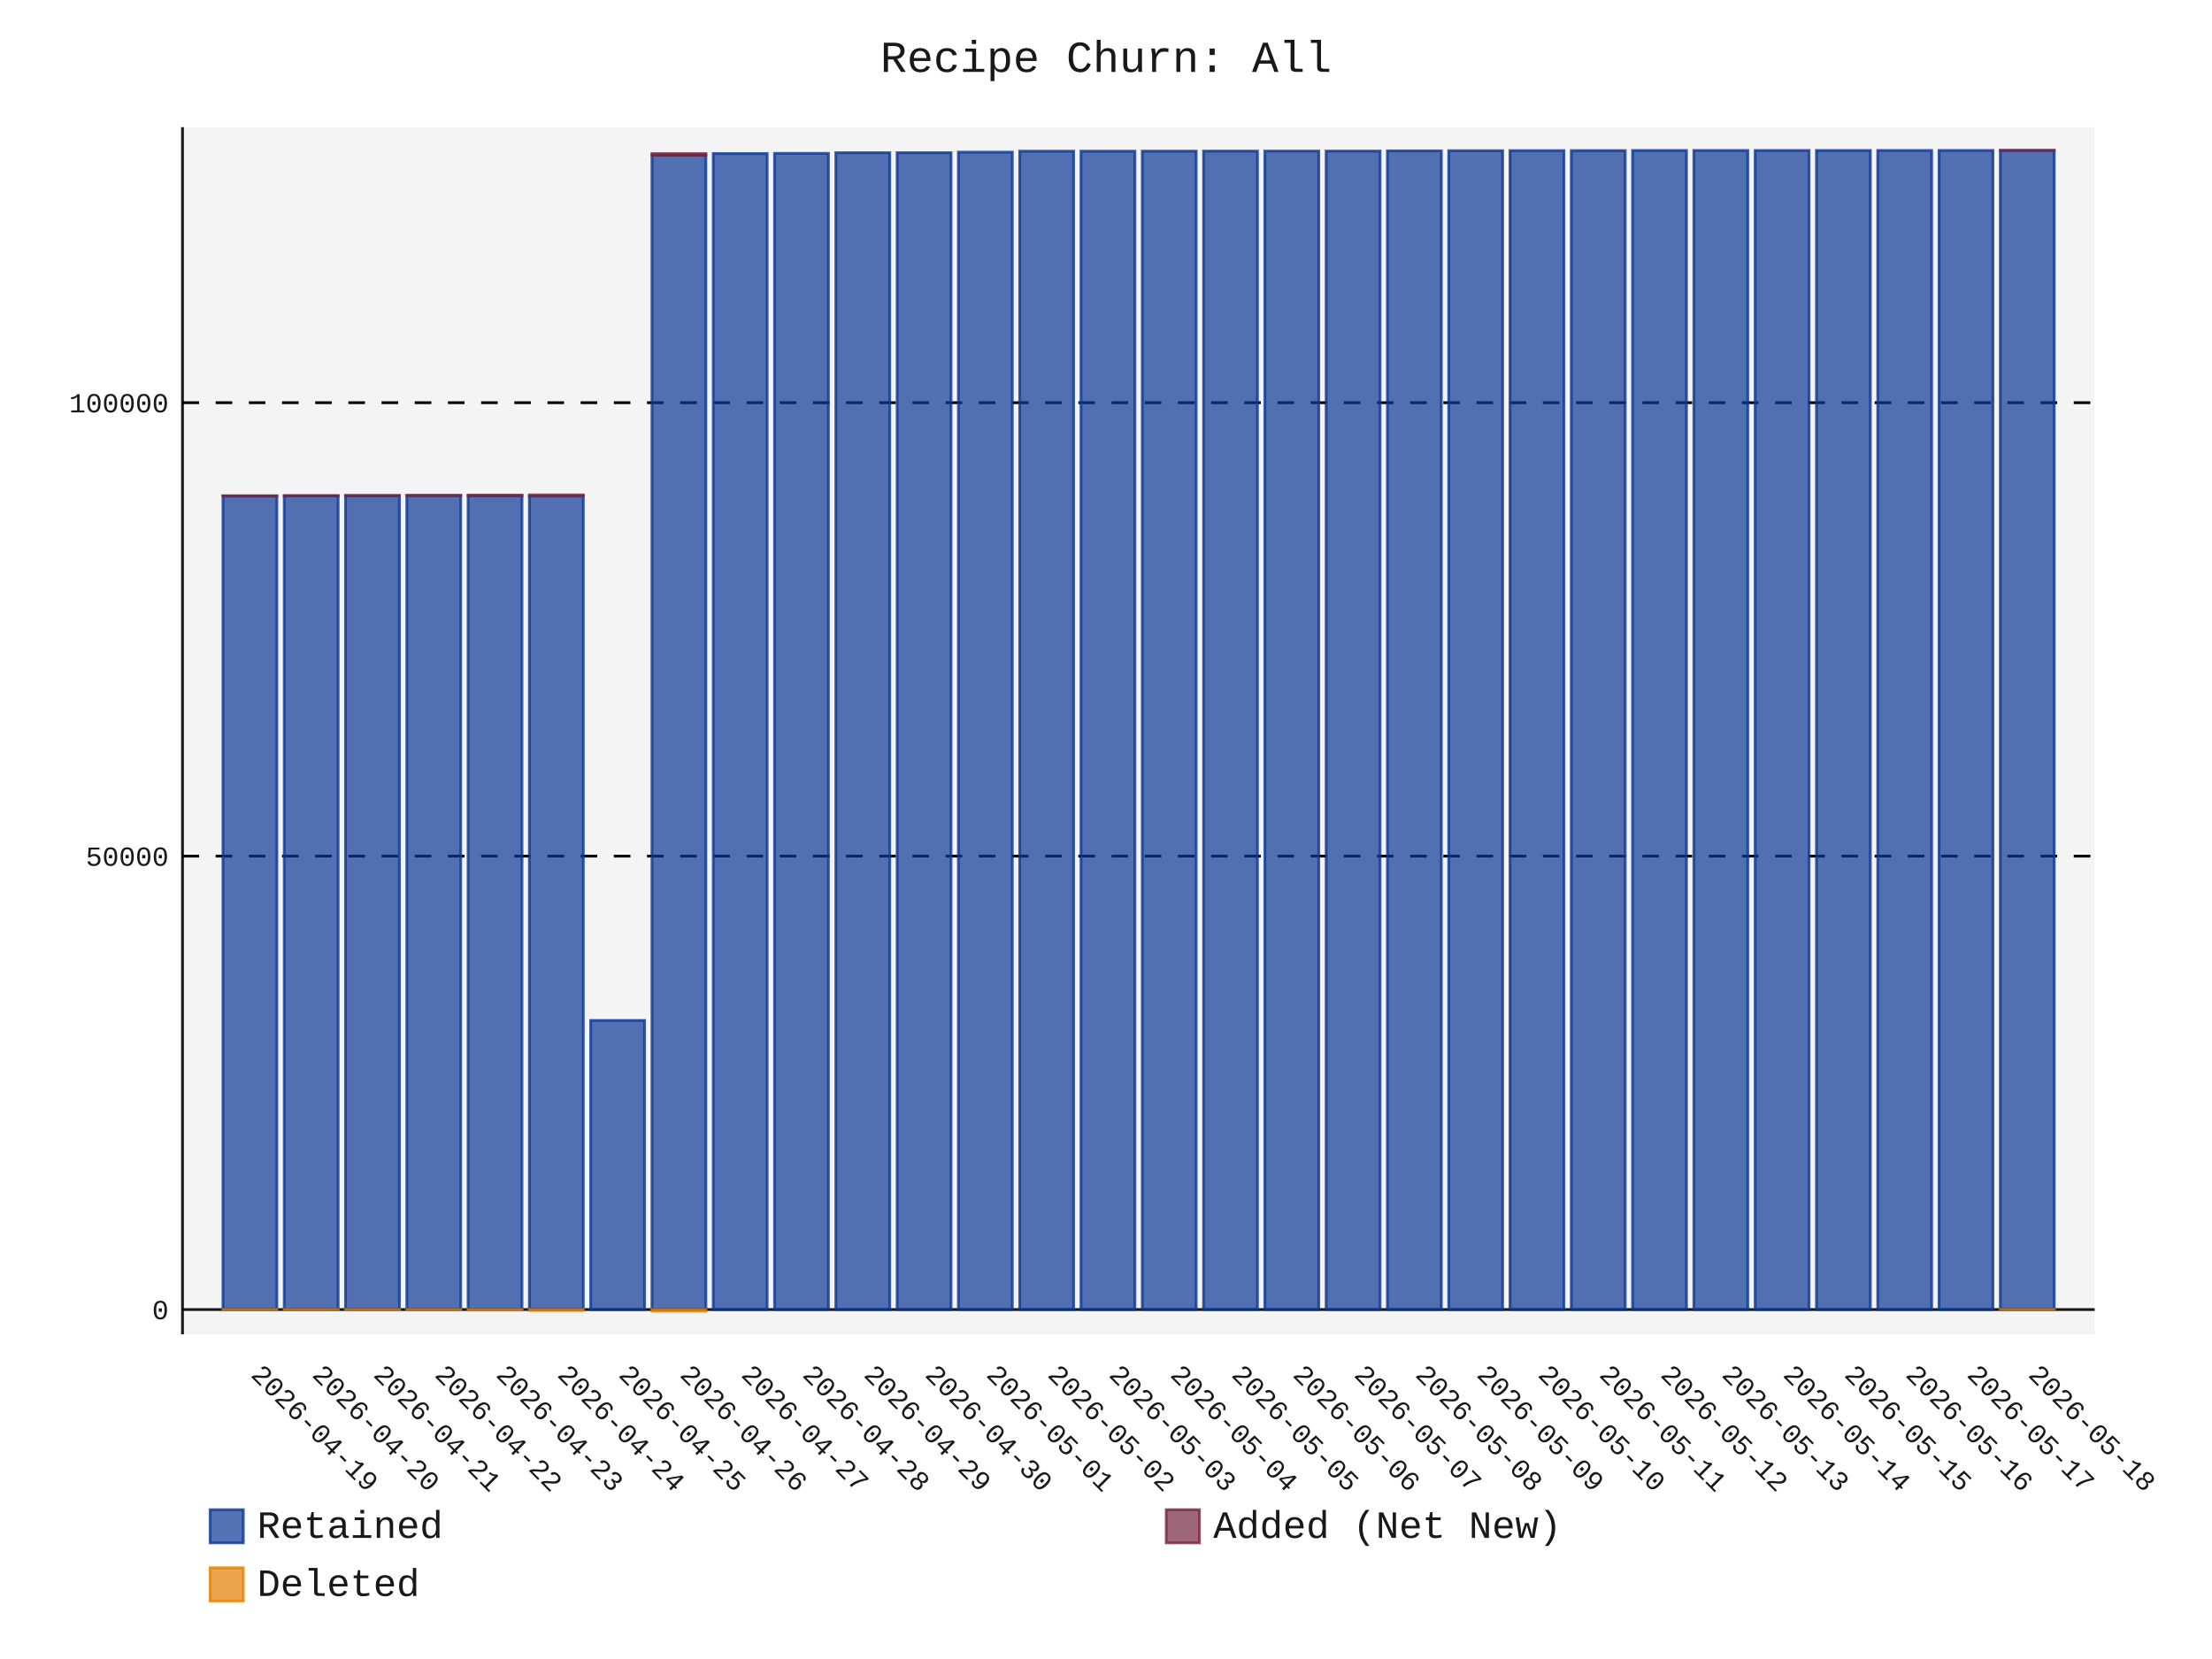
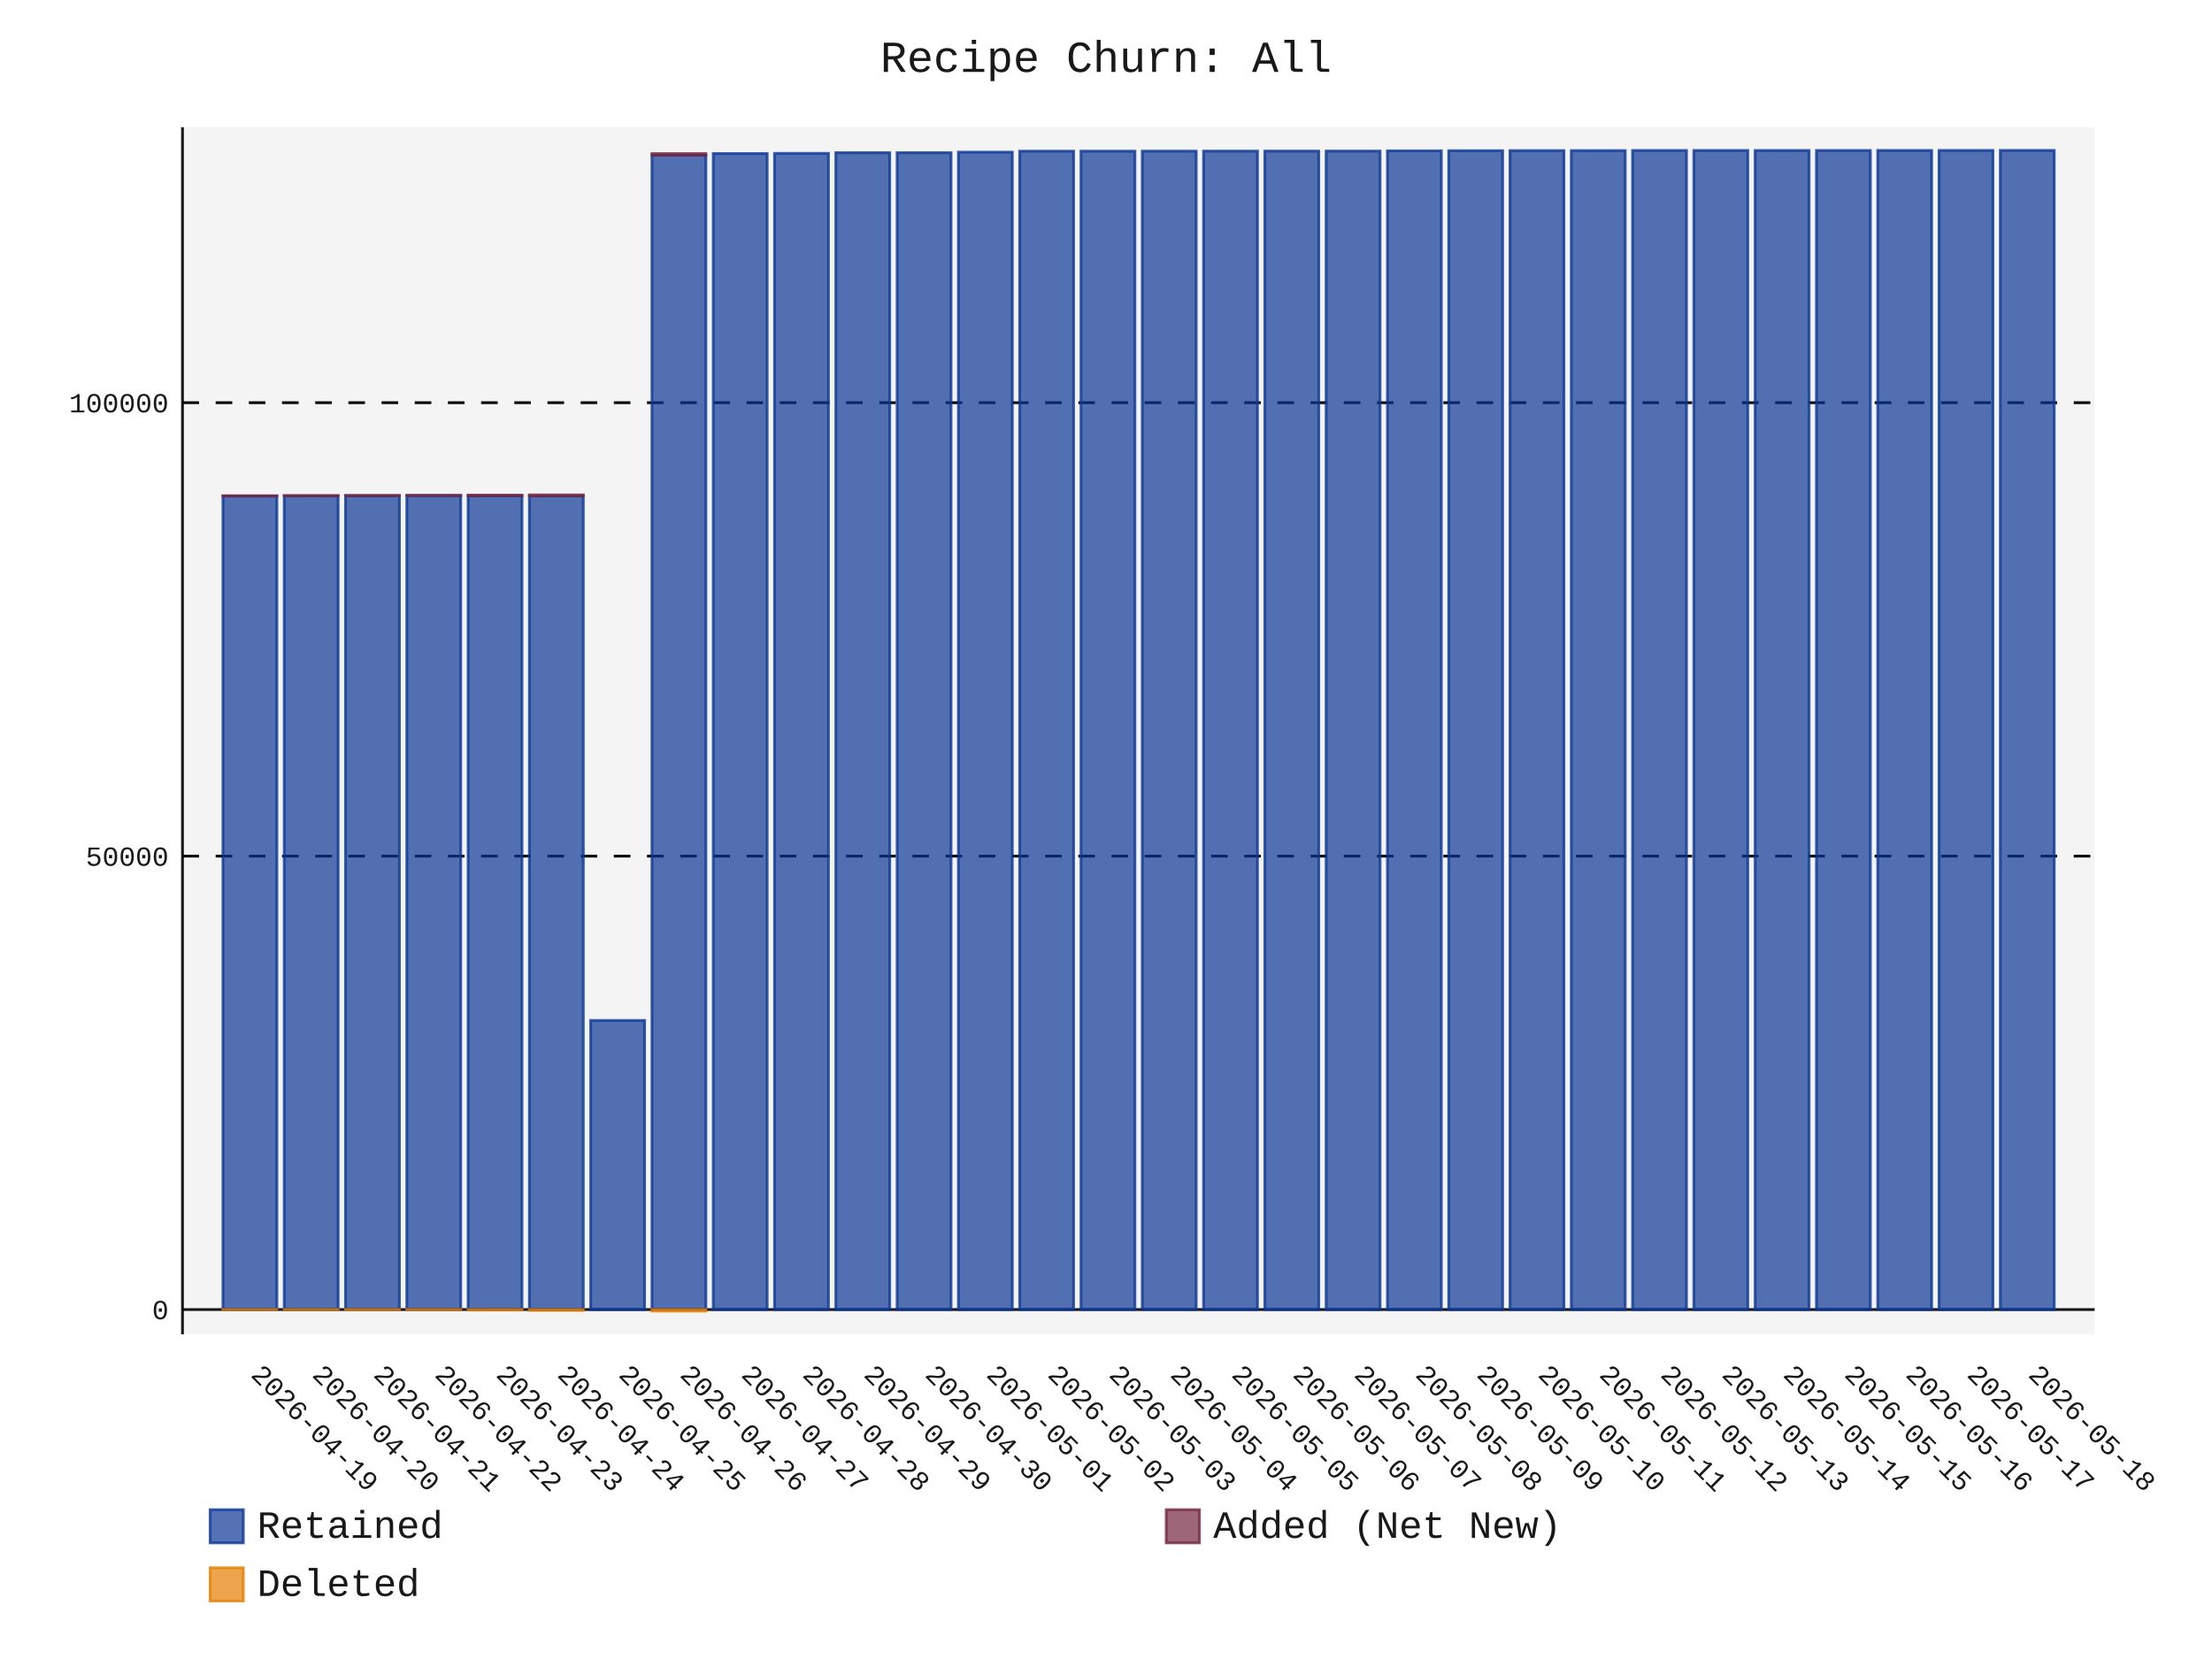
- <svg xmlns="http://www.w3.org/2000/svg" id="chart-50adf1f2-7bed-433c-97ea-70ef678d0649" class="pygal-chart" viewBox="0 0 800 600">
+ <svg xmlns="http://www.w3.org/2000/svg" id="chart-d85a88d8-2813-45ad-9eed-2db584110b2f" class="pygal-chart" viewBox="0 0 800 600">
  <defs>
-     <style type="text/css">#chart-50adf1f2-7bed-433c-97ea-70ef678d0649{-webkit-user-select:none;-webkit-font-smoothing:antialiased;font-family:Consolas,"Liberation Mono",Menlo,Courier,monospace}#chart-50adf1f2-7bed-433c-97ea-70ef678d0649 .title{font-family:Consolas,"Liberation Mono",Menlo,Courier,monospace;font-size:16px}#chart-50adf1f2-7bed-433c-97ea-70ef678d0649 .legends .legend text{font-family:Consolas,"Liberation Mono",Menlo,Courier,monospace;font-size:14px}#chart-50adf1f2-7bed-433c-97ea-70ef678d0649 .axis text{font-family:Consolas,"Liberation Mono",Menlo,Courier,monospace;font-size:10px}#chart-50adf1f2-7bed-433c-97ea-70ef678d0649 .axis text.major{font-family:Consolas,"Liberation Mono",Menlo,Courier,monospace;font-size:10px}#chart-50adf1f2-7bed-433c-97ea-70ef678d0649 .text-overlay text.value{font-family:Consolas,"Liberation Mono",Menlo,Courier,monospace;font-size:16px}#chart-50adf1f2-7bed-433c-97ea-70ef678d0649 .text-overlay text.label{font-family:Consolas,"Liberation Mono",Menlo,Courier,monospace;font-size:10px}#chart-50adf1f2-7bed-433c-97ea-70ef678d0649 .tooltip{font-family:Consolas,"Liberation Mono",Menlo,Courier,monospace;font-size:14px}#chart-50adf1f2-7bed-433c-97ea-70ef678d0649 text.no_data{font-family:Consolas,"Liberation Mono",Menlo,Courier,monospace;font-size:64px}
- #chart-50adf1f2-7bed-433c-97ea-70ef678d0649{background-color:transparent}#chart-50adf1f2-7bed-433c-97ea-70ef678d0649 path,#chart-50adf1f2-7bed-433c-97ea-70ef678d0649 line,#chart-50adf1f2-7bed-433c-97ea-70ef678d0649 rect,#chart-50adf1f2-7bed-433c-97ea-70ef678d0649 circle{-webkit-transition:150ms;-moz-transition:150ms;transition:150ms}#chart-50adf1f2-7bed-433c-97ea-70ef678d0649 .graph &gt; .background{fill:transparent}#chart-50adf1f2-7bed-433c-97ea-70ef678d0649 .plot &gt; .background{fill:rgba(240,240,240,0.7)}#chart-50adf1f2-7bed-433c-97ea-70ef678d0649 .graph{fill:rgba(0,0,0,0.9)}#chart-50adf1f2-7bed-433c-97ea-70ef678d0649 text.no_data{fill:rgba(0,0,0,0.9)}#chart-50adf1f2-7bed-433c-97ea-70ef678d0649 .title{fill:rgba(0,0,0,0.9)}#chart-50adf1f2-7bed-433c-97ea-70ef678d0649 .legends .legend text{fill:rgba(0,0,0,0.9)}#chart-50adf1f2-7bed-433c-97ea-70ef678d0649 .legends .legend:hover text{fill:rgba(0,0,0,0.9)}#chart-50adf1f2-7bed-433c-97ea-70ef678d0649 .axis .line{stroke:rgba(0,0,0,0.9)}#chart-50adf1f2-7bed-433c-97ea-70ef678d0649 .axis .guide.line{stroke:rgba(0,0,0,0.5)}#chart-50adf1f2-7bed-433c-97ea-70ef678d0649 .axis .major.line{stroke:rgba(0,0,0,0.9)}#chart-50adf1f2-7bed-433c-97ea-70ef678d0649 .axis text.major{fill:rgba(0,0,0,0.9)}#chart-50adf1f2-7bed-433c-97ea-70ef678d0649 .axis.y .guides:hover .guide.line,#chart-50adf1f2-7bed-433c-97ea-70ef678d0649 .line-graph .axis.x .guides:hover .guide.line,#chart-50adf1f2-7bed-433c-97ea-70ef678d0649 .stackedline-graph .axis.x .guides:hover .guide.line,#chart-50adf1f2-7bed-433c-97ea-70ef678d0649 .xy-graph .axis.x .guides:hover .guide.line{stroke:rgba(0,0,0,0.9)}#chart-50adf1f2-7bed-433c-97ea-70ef678d0649 .axis .guides:hover text{fill:rgba(0,0,0,0.9)}#chart-50adf1f2-7bed-433c-97ea-70ef678d0649 .reactive{fill-opacity:.7;stroke-opacity:.8;stroke-width:1}#chart-50adf1f2-7bed-433c-97ea-70ef678d0649 .ci{stroke:rgba(0,0,0,0.9)}#chart-50adf1f2-7bed-433c-97ea-70ef678d0649 .reactive.active,#chart-50adf1f2-7bed-433c-97ea-70ef678d0649 .active .reactive{fill-opacity:.8;stroke-opacity:.9;stroke-width:4}#chart-50adf1f2-7bed-433c-97ea-70ef678d0649 .ci .reactive.active{stroke-width:1.5}#chart-50adf1f2-7bed-433c-97ea-70ef678d0649 .series text{fill:rgba(0,0,0,0.9)}#chart-50adf1f2-7bed-433c-97ea-70ef678d0649 .tooltip rect{fill:rgba(240,240,240,0.7);stroke:rgba(0,0,0,0.9);-webkit-transition:opacity 150ms;-moz-transition:opacity 150ms;transition:opacity 150ms}#chart-50adf1f2-7bed-433c-97ea-70ef678d0649 .tooltip .label{fill:rgba(0,0,0,0.9)}#chart-50adf1f2-7bed-433c-97ea-70ef678d0649 .tooltip .label{fill:rgba(0,0,0,0.9)}#chart-50adf1f2-7bed-433c-97ea-70ef678d0649 .tooltip .legend{font-size:.8em;fill:rgba(0,0,0,0.5)}#chart-50adf1f2-7bed-433c-97ea-70ef678d0649 .tooltip .x_label{font-size:.6em;fill:rgba(0,0,0,0.9)}#chart-50adf1f2-7bed-433c-97ea-70ef678d0649 .tooltip .xlink{font-size:.5em;text-decoration:underline}#chart-50adf1f2-7bed-433c-97ea-70ef678d0649 .tooltip .value{font-size:1.5em}#chart-50adf1f2-7bed-433c-97ea-70ef678d0649 .bound{font-size:.5em}#chart-50adf1f2-7bed-433c-97ea-70ef678d0649 .max-value{font-size:.75em;fill:rgba(0,0,0,0.5)}#chart-50adf1f2-7bed-433c-97ea-70ef678d0649 .map-element{fill:rgba(240,240,240,0.7);stroke:rgba(0,0,0,0.5) !important}#chart-50adf1f2-7bed-433c-97ea-70ef678d0649 .map-element .reactive{fill-opacity:inherit;stroke-opacity:inherit}#chart-50adf1f2-7bed-433c-97ea-70ef678d0649 .color-0,#chart-50adf1f2-7bed-433c-97ea-70ef678d0649 .color-0 a:visited{stroke:rgb(12,55,149);fill:rgb(12,55,149)}#chart-50adf1f2-7bed-433c-97ea-70ef678d0649 .color-1,#chart-50adf1f2-7bed-433c-97ea-70ef678d0649 .color-1 a:visited{stroke:rgb(117,38,65);fill:rgb(117,38,65)}#chart-50adf1f2-7bed-433c-97ea-70ef678d0649 .color-2,#chart-50adf1f2-7bed-433c-97ea-70ef678d0649 .color-2 a:visited{stroke:rgb(228,127,0);fill:rgb(228,127,0)}#chart-50adf1f2-7bed-433c-97ea-70ef678d0649 .text-overlay .color-0 text{fill:black}#chart-50adf1f2-7bed-433c-97ea-70ef678d0649 .text-overlay .color-1 text{fill:black}#chart-50adf1f2-7bed-433c-97ea-70ef678d0649 .text-overlay .color-2 text{fill:black}
- #chart-50adf1f2-7bed-433c-97ea-70ef678d0649 text.no_data{text-anchor:middle}#chart-50adf1f2-7bed-433c-97ea-70ef678d0649 .guide.line{fill:none}#chart-50adf1f2-7bed-433c-97ea-70ef678d0649 .centered{text-anchor:middle}#chart-50adf1f2-7bed-433c-97ea-70ef678d0649 .title{text-anchor:middle}#chart-50adf1f2-7bed-433c-97ea-70ef678d0649 .legends .legend text{fill-opacity:1}#chart-50adf1f2-7bed-433c-97ea-70ef678d0649 .axis.x text{text-anchor:middle}#chart-50adf1f2-7bed-433c-97ea-70ef678d0649 .axis.x:not(.web) text[transform]{text-anchor:start}#chart-50adf1f2-7bed-433c-97ea-70ef678d0649 .axis.x:not(.web) text[transform].backwards{text-anchor:end}#chart-50adf1f2-7bed-433c-97ea-70ef678d0649 .axis.y text{text-anchor:end}#chart-50adf1f2-7bed-433c-97ea-70ef678d0649 .axis.y text[transform].backwards{text-anchor:start}#chart-50adf1f2-7bed-433c-97ea-70ef678d0649 .axis.y2 text{text-anchor:start}#chart-50adf1f2-7bed-433c-97ea-70ef678d0649 .axis.y2 text[transform].backwards{text-anchor:end}#chart-50adf1f2-7bed-433c-97ea-70ef678d0649 .axis .guide.line{stroke-dasharray:4,4;stroke:black}#chart-50adf1f2-7bed-433c-97ea-70ef678d0649 .axis .major.guide.line{stroke-dasharray:6,6;stroke:black}#chart-50adf1f2-7bed-433c-97ea-70ef678d0649 .horizontal .axis.y .guide.line,#chart-50adf1f2-7bed-433c-97ea-70ef678d0649 .horizontal .axis.y2 .guide.line,#chart-50adf1f2-7bed-433c-97ea-70ef678d0649 .vertical .axis.x .guide.line{opacity:0}#chart-50adf1f2-7bed-433c-97ea-70ef678d0649 .horizontal .axis.always_show .guide.line,#chart-50adf1f2-7bed-433c-97ea-70ef678d0649 .vertical .axis.always_show .guide.line{opacity:1 !important}#chart-50adf1f2-7bed-433c-97ea-70ef678d0649 .axis.y .guides:hover .guide.line,#chart-50adf1f2-7bed-433c-97ea-70ef678d0649 .axis.y2 .guides:hover .guide.line,#chart-50adf1f2-7bed-433c-97ea-70ef678d0649 .axis.x .guides:hover .guide.line{opacity:1}#chart-50adf1f2-7bed-433c-97ea-70ef678d0649 .axis .guides:hover text{opacity:1}#chart-50adf1f2-7bed-433c-97ea-70ef678d0649 .nofill{fill:none}#chart-50adf1f2-7bed-433c-97ea-70ef678d0649 .subtle-fill{fill-opacity:.2}#chart-50adf1f2-7bed-433c-97ea-70ef678d0649 .dot{stroke-width:1px;fill-opacity:1;stroke-opacity:1}#chart-50adf1f2-7bed-433c-97ea-70ef678d0649 .dot.active{stroke-width:5px}#chart-50adf1f2-7bed-433c-97ea-70ef678d0649 .dot.negative{fill:transparent}#chart-50adf1f2-7bed-433c-97ea-70ef678d0649 text,#chart-50adf1f2-7bed-433c-97ea-70ef678d0649 tspan{stroke:none !important}#chart-50adf1f2-7bed-433c-97ea-70ef678d0649 .series text.active{opacity:1}#chart-50adf1f2-7bed-433c-97ea-70ef678d0649 .tooltip rect{fill-opacity:.95;stroke-width:.5}#chart-50adf1f2-7bed-433c-97ea-70ef678d0649 .tooltip text{fill-opacity:1}#chart-50adf1f2-7bed-433c-97ea-70ef678d0649 .showable{visibility:hidden}#chart-50adf1f2-7bed-433c-97ea-70ef678d0649 .showable.shown{visibility:visible}#chart-50adf1f2-7bed-433c-97ea-70ef678d0649 .gauge-background{fill:rgba(229,229,229,1);stroke:none}#chart-50adf1f2-7bed-433c-97ea-70ef678d0649 .bg-lines{stroke:transparent;stroke-width:2px}</style>
+     <style type="text/css">#chart-d85a88d8-2813-45ad-9eed-2db584110b2f{-webkit-user-select:none;-webkit-font-smoothing:antialiased;font-family:Consolas,"Liberation Mono",Menlo,Courier,monospace}#chart-d85a88d8-2813-45ad-9eed-2db584110b2f .title{font-family:Consolas,"Liberation Mono",Menlo,Courier,monospace;font-size:16px}#chart-d85a88d8-2813-45ad-9eed-2db584110b2f .legends .legend text{font-family:Consolas,"Liberation Mono",Menlo,Courier,monospace;font-size:14px}#chart-d85a88d8-2813-45ad-9eed-2db584110b2f .axis text{font-family:Consolas,"Liberation Mono",Menlo,Courier,monospace;font-size:10px}#chart-d85a88d8-2813-45ad-9eed-2db584110b2f .axis text.major{font-family:Consolas,"Liberation Mono",Menlo,Courier,monospace;font-size:10px}#chart-d85a88d8-2813-45ad-9eed-2db584110b2f .text-overlay text.value{font-family:Consolas,"Liberation Mono",Menlo,Courier,monospace;font-size:16px}#chart-d85a88d8-2813-45ad-9eed-2db584110b2f .text-overlay text.label{font-family:Consolas,"Liberation Mono",Menlo,Courier,monospace;font-size:10px}#chart-d85a88d8-2813-45ad-9eed-2db584110b2f .tooltip{font-family:Consolas,"Liberation Mono",Menlo,Courier,monospace;font-size:14px}#chart-d85a88d8-2813-45ad-9eed-2db584110b2f text.no_data{font-family:Consolas,"Liberation Mono",Menlo,Courier,monospace;font-size:64px}
+ #chart-d85a88d8-2813-45ad-9eed-2db584110b2f{background-color:transparent}#chart-d85a88d8-2813-45ad-9eed-2db584110b2f path,#chart-d85a88d8-2813-45ad-9eed-2db584110b2f line,#chart-d85a88d8-2813-45ad-9eed-2db584110b2f rect,#chart-d85a88d8-2813-45ad-9eed-2db584110b2f circle{-webkit-transition:150ms;-moz-transition:150ms;transition:150ms}#chart-d85a88d8-2813-45ad-9eed-2db584110b2f .graph &gt; .background{fill:transparent}#chart-d85a88d8-2813-45ad-9eed-2db584110b2f .plot &gt; .background{fill:rgba(240,240,240,0.7)}#chart-d85a88d8-2813-45ad-9eed-2db584110b2f .graph{fill:rgba(0,0,0,0.9)}#chart-d85a88d8-2813-45ad-9eed-2db584110b2f text.no_data{fill:rgba(0,0,0,0.9)}#chart-d85a88d8-2813-45ad-9eed-2db584110b2f .title{fill:rgba(0,0,0,0.9)}#chart-d85a88d8-2813-45ad-9eed-2db584110b2f .legends .legend text{fill:rgba(0,0,0,0.9)}#chart-d85a88d8-2813-45ad-9eed-2db584110b2f .legends .legend:hover text{fill:rgba(0,0,0,0.9)}#chart-d85a88d8-2813-45ad-9eed-2db584110b2f .axis .line{stroke:rgba(0,0,0,0.9)}#chart-d85a88d8-2813-45ad-9eed-2db584110b2f .axis .guide.line{stroke:rgba(0,0,0,0.5)}#chart-d85a88d8-2813-45ad-9eed-2db584110b2f .axis .major.line{stroke:rgba(0,0,0,0.9)}#chart-d85a88d8-2813-45ad-9eed-2db584110b2f .axis text.major{fill:rgba(0,0,0,0.9)}#chart-d85a88d8-2813-45ad-9eed-2db584110b2f .axis.y .guides:hover .guide.line,#chart-d85a88d8-2813-45ad-9eed-2db584110b2f .line-graph .axis.x .guides:hover .guide.line,#chart-d85a88d8-2813-45ad-9eed-2db584110b2f .stackedline-graph .axis.x .guides:hover .guide.line,#chart-d85a88d8-2813-45ad-9eed-2db584110b2f .xy-graph .axis.x .guides:hover .guide.line{stroke:rgba(0,0,0,0.9)}#chart-d85a88d8-2813-45ad-9eed-2db584110b2f .axis .guides:hover text{fill:rgba(0,0,0,0.9)}#chart-d85a88d8-2813-45ad-9eed-2db584110b2f .reactive{fill-opacity:.7;stroke-opacity:.8;stroke-width:1}#chart-d85a88d8-2813-45ad-9eed-2db584110b2f .ci{stroke:rgba(0,0,0,0.9)}#chart-d85a88d8-2813-45ad-9eed-2db584110b2f .reactive.active,#chart-d85a88d8-2813-45ad-9eed-2db584110b2f .active .reactive{fill-opacity:.8;stroke-opacity:.9;stroke-width:4}#chart-d85a88d8-2813-45ad-9eed-2db584110b2f .ci .reactive.active{stroke-width:1.5}#chart-d85a88d8-2813-45ad-9eed-2db584110b2f .series text{fill:rgba(0,0,0,0.9)}#chart-d85a88d8-2813-45ad-9eed-2db584110b2f .tooltip rect{fill:rgba(240,240,240,0.7);stroke:rgba(0,0,0,0.9);-webkit-transition:opacity 150ms;-moz-transition:opacity 150ms;transition:opacity 150ms}#chart-d85a88d8-2813-45ad-9eed-2db584110b2f .tooltip .label{fill:rgba(0,0,0,0.9)}#chart-d85a88d8-2813-45ad-9eed-2db584110b2f .tooltip .label{fill:rgba(0,0,0,0.9)}#chart-d85a88d8-2813-45ad-9eed-2db584110b2f .tooltip .legend{font-size:.8em;fill:rgba(0,0,0,0.5)}#chart-d85a88d8-2813-45ad-9eed-2db584110b2f .tooltip .x_label{font-size:.6em;fill:rgba(0,0,0,0.9)}#chart-d85a88d8-2813-45ad-9eed-2db584110b2f .tooltip .xlink{font-size:.5em;text-decoration:underline}#chart-d85a88d8-2813-45ad-9eed-2db584110b2f .tooltip .value{font-size:1.5em}#chart-d85a88d8-2813-45ad-9eed-2db584110b2f .bound{font-size:.5em}#chart-d85a88d8-2813-45ad-9eed-2db584110b2f .max-value{font-size:.75em;fill:rgba(0,0,0,0.5)}#chart-d85a88d8-2813-45ad-9eed-2db584110b2f .map-element{fill:rgba(240,240,240,0.7);stroke:rgba(0,0,0,0.5) !important}#chart-d85a88d8-2813-45ad-9eed-2db584110b2f .map-element .reactive{fill-opacity:inherit;stroke-opacity:inherit}#chart-d85a88d8-2813-45ad-9eed-2db584110b2f .color-0,#chart-d85a88d8-2813-45ad-9eed-2db584110b2f .color-0 a:visited{stroke:rgb(12,55,149);fill:rgb(12,55,149)}#chart-d85a88d8-2813-45ad-9eed-2db584110b2f .color-1,#chart-d85a88d8-2813-45ad-9eed-2db584110b2f .color-1 a:visited{stroke:rgb(117,38,65);fill:rgb(117,38,65)}#chart-d85a88d8-2813-45ad-9eed-2db584110b2f .color-2,#chart-d85a88d8-2813-45ad-9eed-2db584110b2f .color-2 a:visited{stroke:rgb(228,127,0);fill:rgb(228,127,0)}#chart-d85a88d8-2813-45ad-9eed-2db584110b2f .text-overlay .color-0 text{fill:black}#chart-d85a88d8-2813-45ad-9eed-2db584110b2f .text-overlay .color-1 text{fill:black}#chart-d85a88d8-2813-45ad-9eed-2db584110b2f .text-overlay .color-2 text{fill:black}
+ #chart-d85a88d8-2813-45ad-9eed-2db584110b2f text.no_data{text-anchor:middle}#chart-d85a88d8-2813-45ad-9eed-2db584110b2f .guide.line{fill:none}#chart-d85a88d8-2813-45ad-9eed-2db584110b2f .centered{text-anchor:middle}#chart-d85a88d8-2813-45ad-9eed-2db584110b2f .title{text-anchor:middle}#chart-d85a88d8-2813-45ad-9eed-2db584110b2f .legends .legend text{fill-opacity:1}#chart-d85a88d8-2813-45ad-9eed-2db584110b2f .axis.x text{text-anchor:middle}#chart-d85a88d8-2813-45ad-9eed-2db584110b2f .axis.x:not(.web) text[transform]{text-anchor:start}#chart-d85a88d8-2813-45ad-9eed-2db584110b2f .axis.x:not(.web) text[transform].backwards{text-anchor:end}#chart-d85a88d8-2813-45ad-9eed-2db584110b2f .axis.y text{text-anchor:end}#chart-d85a88d8-2813-45ad-9eed-2db584110b2f .axis.y text[transform].backwards{text-anchor:start}#chart-d85a88d8-2813-45ad-9eed-2db584110b2f .axis.y2 text{text-anchor:start}#chart-d85a88d8-2813-45ad-9eed-2db584110b2f .axis.y2 text[transform].backwards{text-anchor:end}#chart-d85a88d8-2813-45ad-9eed-2db584110b2f .axis .guide.line{stroke-dasharray:4,4;stroke:black}#chart-d85a88d8-2813-45ad-9eed-2db584110b2f .axis .major.guide.line{stroke-dasharray:6,6;stroke:black}#chart-d85a88d8-2813-45ad-9eed-2db584110b2f .horizontal .axis.y .guide.line,#chart-d85a88d8-2813-45ad-9eed-2db584110b2f .horizontal .axis.y2 .guide.line,#chart-d85a88d8-2813-45ad-9eed-2db584110b2f .vertical .axis.x .guide.line{opacity:0}#chart-d85a88d8-2813-45ad-9eed-2db584110b2f .horizontal .axis.always_show .guide.line,#chart-d85a88d8-2813-45ad-9eed-2db584110b2f .vertical .axis.always_show .guide.line{opacity:1 !important}#chart-d85a88d8-2813-45ad-9eed-2db584110b2f .axis.y .guides:hover .guide.line,#chart-d85a88d8-2813-45ad-9eed-2db584110b2f .axis.y2 .guides:hover .guide.line,#chart-d85a88d8-2813-45ad-9eed-2db584110b2f .axis.x .guides:hover .guide.line{opacity:1}#chart-d85a88d8-2813-45ad-9eed-2db584110b2f .axis .guides:hover text{opacity:1}#chart-d85a88d8-2813-45ad-9eed-2db584110b2f .nofill{fill:none}#chart-d85a88d8-2813-45ad-9eed-2db584110b2f .subtle-fill{fill-opacity:.2}#chart-d85a88d8-2813-45ad-9eed-2db584110b2f .dot{stroke-width:1px;fill-opacity:1;stroke-opacity:1}#chart-d85a88d8-2813-45ad-9eed-2db584110b2f .dot.active{stroke-width:5px}#chart-d85a88d8-2813-45ad-9eed-2db584110b2f .dot.negative{fill:transparent}#chart-d85a88d8-2813-45ad-9eed-2db584110b2f text,#chart-d85a88d8-2813-45ad-9eed-2db584110b2f tspan{stroke:none !important}#chart-d85a88d8-2813-45ad-9eed-2db584110b2f .series text.active{opacity:1}#chart-d85a88d8-2813-45ad-9eed-2db584110b2f .tooltip rect{fill-opacity:.95;stroke-width:.5}#chart-d85a88d8-2813-45ad-9eed-2db584110b2f .tooltip text{fill-opacity:1}#chart-d85a88d8-2813-45ad-9eed-2db584110b2f .showable{visibility:hidden}#chart-d85a88d8-2813-45ad-9eed-2db584110b2f .showable.shown{visibility:visible}#chart-d85a88d8-2813-45ad-9eed-2db584110b2f .gauge-background{fill:rgba(229,229,229,1);stroke:none}#chart-d85a88d8-2813-45ad-9eed-2db584110b2f .bg-lines{stroke:transparent;stroke-width:2px}</style>
  </defs>
  <g class="graph stackedbar-graph vertical">
    <rect x="0" y="0" width="800" height="600" class="background" />
    <g transform="translate(66, 46)" class="plot">
      <rect x="0" y="0" width="691.574" height="436.574" class="background" />
      <g class="axis y always_show">
        <g class="guides">
          <path d="M0 427.617 h691.574" class="axis major line" />
          <text x="-5" y="431.117" class="major">0</text>
        </g>
        <g class="guides">
          <path d="M0 263.627 h691.574" class="major guide line" />
          <text x="-5" y="267.127" class="major">50000</text>
        </g>
        <g class="guides">
          <path d="M0 99.637 h691.574" class="major guide line" />
          <text x="-5" y="103.137" class="major">100000</text>
        </g>
      </g>
      <g class="axis x">
        <path d="M0 0 v436.574" class="line" />
        <g class="guides">
          <path d="M24.382 0 v436.574" class="guide line" />
          <text x="24.382" y="451.574" class="" transform="rotate(45 24.3824 451.5736)">2026-04-19</text>
        </g>
        <g class="guides">
          <path d="M46.548 0 v436.574" class="guide line" />
          <text x="46.548" y="451.574" class="" transform="rotate(45 46.54822 451.5736)">2026-04-20</text>
        </g>
        <g class="guides">
          <path d="M68.714 0 v436.574" class="guide line" />
          <text x="68.714" y="451.574" class="" transform="rotate(45 68.71404 451.5736)">2026-04-21</text>
        </g>
        <g class="guides">
          <path d="M90.88 0 v436.574" class="guide line" />
          <text x="90.88" y="451.574" class="" transform="rotate(45 90.87986 451.5736)">2026-04-22</text>
        </g>
        <g class="guides">
          <path d="M113.046 0 v436.574" class="guide line" />
          <text x="113.046" y="451.574" class="" transform="rotate(45 113.0457 451.5736)">2026-04-23</text>
        </g>
        <g class="guides">
          <path d="M135.212 0 v436.574" class="guide line" />
          <text x="135.212" y="451.574" class="" transform="rotate(45 135.2115 451.5736)">2026-04-24</text>
        </g>
        <g class="guides">
          <path d="M157.377 0 v436.574" class="guide line" />
          <text x="157.377" y="451.574" class="" transform="rotate(45 157.3773 451.5736)">2026-04-25</text>
        </g>
        <g class="guides">
          <path d="M179.543 0 v436.574" class="guide line" />
          <text x="179.543" y="451.574" class="" transform="rotate(45 179.5431 451.5736)">2026-04-26</text>
        </g>
        <g class="guides">
          <path d="M201.709 0 v436.574" class="guide line" />
          <text x="201.709" y="451.574" class="" transform="rotate(45 201.709 451.5736)">2026-04-27</text>
        </g>
        <g class="guides">
          <path d="M223.875 0 v436.574" class="guide line" />
          <text x="223.875" y="451.574" class="" transform="rotate(45 223.8748 451.5736)">2026-04-28</text>
        </g>
        <g class="guides">
          <path d="M246.041 0 v436.574" class="guide line" />
          <text x="246.041" y="451.574" class="" transform="rotate(45 246.0406 451.5736)">2026-04-29</text>
        </g>
        <g class="guides">
          <path d="M268.206 0 v436.574" class="guide line" />
          <text x="268.206" y="451.574" class="" transform="rotate(45 268.2064 451.5736)">2026-04-30</text>
        </g>
        <g class="guides">
          <path d="M290.372 0 v436.574" class="guide line" />
          <text x="290.372" y="451.574" class="" transform="rotate(45 290.3722 451.5736)">2026-05-01</text>
        </g>
        <g class="guides">
          <path d="M312.538 0 v436.574" class="guide line" />
          <text x="312.538" y="451.574" class="" transform="rotate(45 312.5381 451.5736)">2026-05-02</text>
        </g>
        <g class="guides">
          <path d="M334.704 0 v436.574" class="guide line" />
          <text x="334.704" y="451.574" class="" transform="rotate(45 334.7039 451.5736)">2026-05-03</text>
        </g>
        <g class="guides">
          <path d="M356.87 0 v436.574" class="guide line" />
          <text x="356.87" y="451.574" class="" transform="rotate(45 356.8697 451.5736)">2026-05-04</text>
        </g>
        <g class="guides">
          <path d="M379.036 0 v436.574" class="guide line" />
          <text x="379.036" y="451.574" class="" transform="rotate(45 379.0355 451.5736)">2026-05-05</text>
        </g>
        <g class="guides">
          <path d="M401.201 0 v436.574" class="guide line" />
          <text x="401.201" y="451.574" class="" transform="rotate(45 401.2013 451.5736)">2026-05-06</text>
        </g>
        <g class="guides">
          <path d="M423.367 0 v436.574" class="guide line" />
          <text x="423.367" y="451.574" class="" transform="rotate(45 423.3672 451.5736)">2026-05-07</text>
        </g>
        <g class="guides">
          <path d="M445.533 0 v436.574" class="guide line" />
          <text x="445.533" y="451.574" class="" transform="rotate(45 445.533 451.5736)">2026-05-08</text>
        </g>
        <g class="guides">
          <path d="M467.699 0 v436.574" class="guide line" />
          <text x="467.699" y="451.574" class="" transform="rotate(45 467.6988 451.5736)">2026-05-09</text>
        </g>
        <g class="guides">
          <path d="M489.865 0 v436.574" class="guide line" />
          <text x="489.865" y="451.574" class="" transform="rotate(45 489.8646 451.5736)">2026-05-10</text>
        </g>
        <g class="guides">
          <path d="M512.03 0 v436.574" class="guide line" />
          <text x="512.03" y="451.574" class="" transform="rotate(45 512.0304 451.5736)">2026-05-11</text>
        </g>
        <g class="guides">
          <path d="M534.196 0 v436.574" class="guide line" />
          <text x="534.196" y="451.574" class="" transform="rotate(45 534.1963 451.5736)">2026-05-12</text>
        </g>
        <g class="guides">
          <path d="M556.362 0 v436.574" class="guide line" />
          <text x="556.362" y="451.574" class="" transform="rotate(45 556.3621 451.5736)">2026-05-13</text>
        </g>
        <g class="guides">
          <path d="M578.528 0 v436.574" class="guide line" />
          <text x="578.528" y="451.574" class="" transform="rotate(45 578.5279 451.5736)">2026-05-14</text>
        </g>
        <g class="guides">
          <path d="M600.694 0 v436.574" class="guide line" />
          <text x="600.694" y="451.574" class="" transform="rotate(45 600.6937 451.5736)">2026-05-15</text>
        </g>
        <g class="guides">
          <path d="M622.86 0 v436.574" class="guide line" />
          <text x="622.86" y="451.574" class="" transform="rotate(45 622.8596 451.5736)">2026-05-16</text>
        </g>
        <g class="guides">
          <path d="M645.025 0 v436.574" class="guide line" />
          <text x="645.025" y="451.574" class="" transform="rotate(45 645.0254 451.5736)">2026-05-17</text>
        </g>
        <g class="guides">
          <path d="M667.191 0 v436.574" class="guide line" />
          <text x="667.191" y="451.574" class="" transform="rotate(45 667.1912 451.5736)">2026-05-18</text>
        </g>
      </g>
      <g class="series serie-0 color-0">
        <g class="bars">
          <g class="bar">
            <rect x="14.629" y="133.396" rx="0" ry="0" width="19.506" height="294.222" class="rect reactive tooltip-trigger" />
          </g>
          <g class="bar">
            <rect x="36.795" y="133.33" rx="0" ry="0" width="19.506" height="294.287" class="rect reactive tooltip-trigger" />
          </g>
          <g class="bar">
            <rect x="58.961" y="133.291" rx="0" ry="0" width="19.506" height="294.326" class="rect reactive tooltip-trigger" />
          </g>
          <g class="bar">
            <rect x="81.127" y="133.241" rx="0" ry="0" width="19.506" height="294.376" class="rect reactive tooltip-trigger" />
          </g>
          <g class="bar">
            <rect x="103.293" y="133.294" rx="0" ry="0" width="19.506" height="294.323" class="rect reactive tooltip-trigger" />
          </g>
          <g class="bar">
            <rect x="125.459" y="133.36" rx="0" ry="0" width="19.506" height="294.258" class="rect reactive tooltip-trigger" />
          </g>
          <g class="bar">
            <rect x="147.624" y="323.06" rx="0" ry="0" width="19.506" height="104.557" class="rect reactive tooltip-trigger" />
          </g>
          <g class="bar">
            <rect x="169.79" y="10.095" rx="0" ry="0" width="19.506" height="417.523" class="rect reactive tooltip-trigger" />
          </g>
          <g class="bar">
            <rect x="191.956" y="9.527" rx="0" ry="0" width="19.506" height="418.09" class="rect reactive tooltip-trigger" />
          </g>
          <g class="bar">
            <rect x="214.122" y="9.465" rx="0" ry="0" width="19.506" height="418.152" class="rect reactive tooltip-trigger" />
          </g>
          <g class="bar">
            <rect x="236.288" y="9.225" rx="0" ry="0" width="19.506" height="418.392" class="rect reactive tooltip-trigger" />
          </g>
          <g class="bar">
            <rect x="258.453" y="9.222" rx="0" ry="0" width="19.506" height="418.395" class="rect reactive tooltip-trigger" />
          </g>
          <g class="bar">
            <rect x="280.619" y="9.019" rx="0" ry="0" width="19.506" height="418.598" class="rect reactive tooltip-trigger" />
          </g>
          <g class="bar">
            <rect x="302.785" y="8.671" rx="0" ry="0" width="19.506" height="418.946" class="rect reactive tooltip-trigger" />
          </g>
          <g class="bar">
            <rect x="324.951" y="8.665" rx="0" ry="0" width="19.506" height="418.953" class="rect reactive tooltip-trigger" />
          </g>
          <g class="bar">
            <rect x="347.117" y="8.655" rx="0" ry="0" width="19.506" height="418.962" class="rect reactive tooltip-trigger" />
          </g>
          <g class="bar">
            <rect x="369.283" y="8.642" rx="0" ry="0" width="19.506" height="418.975" class="rect reactive tooltip-trigger" />
          </g>
          <g class="bar">
            <rect x="391.448" y="8.638" rx="0" ry="0" width="19.506" height="418.979" class="rect reactive tooltip-trigger" />
          </g>
          <g class="bar">
            <rect x="413.614" y="8.638" rx="0" ry="0" width="19.506" height="418.979" class="rect reactive tooltip-trigger" />
          </g>
          <g class="bar">
            <rect x="435.78" y="8.556" rx="0" ry="0" width="19.506" height="419.061" class="rect reactive tooltip-trigger" />
          </g>
          <g class="bar">
            <rect x="457.946" y="8.504" rx="0" ry="0" width="19.506" height="419.113" class="rect reactive tooltip-trigger" />
          </g>
          <g class="bar">
            <rect x="480.112" y="8.471" rx="0" ry="0" width="19.506" height="419.146" class="rect reactive tooltip-trigger" />
          </g>
          <g class="bar">
            <rect x="502.277" y="8.468" rx="0" ry="0" width="19.506" height="419.149" class="rect reactive tooltip-trigger" />
          </g>
          <g class="bar">
            <rect x="524.443" y="8.419" rx="0" ry="0" width="19.506" height="419.198" class="rect reactive tooltip-trigger" />
          </g>
          <g class="bar">
            <rect x="546.609" y="8.415" rx="0" ry="0" width="19.506" height="419.202" class="rect reactive tooltip-trigger" />
          </g>
          <g class="bar">
            <rect x="568.775" y="8.422" rx="0" ry="0" width="19.506" height="419.195" class="rect reactive tooltip-trigger" />
          </g>
          <g class="bar">
            <rect x="590.941" y="8.419" rx="0" ry="0" width="19.506" height="419.198" class="rect reactive tooltip-trigger" />
          </g>
          <g class="bar">
            <rect x="613.107" y="8.409" rx="0" ry="0" width="19.506" height="419.208" class="rect reactive tooltip-trigger" />
          </g>
          <g class="bar">
            <rect x="635.272" y="8.405" rx="0" ry="0" width="19.506" height="419.212" class="rect reactive tooltip-trigger" />
          </g>
          <g class="bar">
-             <rect x="657.438" y="8.399" rx="0" ry="0" width="19.506" height="419.218" class="rect reactive tooltip-trigger" />
+             <rect x="657.438" y="8.396" rx="0" ry="0" width="19.506" height="419.221" class="rect reactive tooltip-trigger" />
          </g>
        </g>
      </g>
      <g class="series serie-1 color-1">
        <g class="bars">
          <g class="bar">
            <rect x="14.629" y="133.287" rx="0" ry="0" width="19.506" height="0.108" class="rect reactive tooltip-trigger" />
          </g>
          <g class="bar">
            <rect x="36.795" y="133.225" rx="0" ry="0" width="19.506" height="0.105" class="rect reactive tooltip-trigger" />
          </g>
          <g class="bar">
            <rect x="58.961" y="133.179" rx="0" ry="0" width="19.506" height="0.112" class="rect reactive tooltip-trigger" />
          </g>
          <g class="bar">
            <rect x="81.127" y="133.123" rx="0" ry="0" width="19.506" height="0.118" class="rect reactive tooltip-trigger" />
          </g>
          <g class="bar">
            <rect x="103.293" y="133.054" rx="0" ry="0" width="19.506" height="0.239" class="rect reactive tooltip-trigger" />
          </g>
          <g class="bar">
            <rect x="125.459" y="132.982" rx="0" ry="0" width="19.506" height="0.377" class="rect reactive tooltip-trigger" />
          </g>
          <g class="bar">
            <rect x="147.624" y="323.06" rx="0" ry="0" width="19.506" height="0.0" class="rect reactive tooltip-trigger" />
          </g>
          <g class="bar">
            <rect x="169.79" y="9.534" rx="0" ry="0" width="19.506" height="0.561" class="rect reactive tooltip-trigger" />
          </g>
          <g class="bar">
            <rect x="191.956" y="9.527" rx="0" ry="0" width="19.506" height="0.0" class="rect reactive tooltip-trigger" />
          </g>
          <g class="bar">
            <rect x="214.122" y="9.465" rx="0" ry="0" width="19.506" height="0.0" class="rect reactive tooltip-trigger" />
          </g>
          <g class="bar">
            <rect x="236.288" y="9.225" rx="0" ry="0" width="19.506" height="0.0" class="rect reactive tooltip-trigger" />
          </g>
          <g class="bar">
            <rect x="258.453" y="9.222" rx="0" ry="0" width="19.506" height="0.0" class="rect reactive tooltip-trigger" />
          </g>
          <g class="bar">
            <rect x="280.619" y="9.019" rx="0" ry="0" width="19.506" height="0.0" class="rect reactive tooltip-trigger" />
          </g>
          <g class="bar">
            <rect x="302.785" y="8.671" rx="0" ry="0" width="19.506" height="0.0" class="rect reactive tooltip-trigger" />
          </g>
          <g class="bar">
            <rect x="324.951" y="8.665" rx="0" ry="0" width="19.506" height="0.0" class="rect reactive tooltip-trigger" />
          </g>
          <g class="bar">
            <rect x="347.117" y="8.655" rx="0" ry="0" width="19.506" height="0.0" class="rect reactive tooltip-trigger" />
          </g>
          <g class="bar">
            <rect x="369.283" y="8.642" rx="0" ry="0" width="19.506" height="0.0" class="rect reactive tooltip-trigger" />
          </g>
          <g class="bar">
            <rect x="391.448" y="8.638" rx="0" ry="0" width="19.506" height="0.0" class="rect reactive tooltip-trigger" />
          </g>
          <g class="bar">
            <rect x="413.614" y="8.638" rx="0" ry="0" width="19.506" height="0.0" class="rect reactive tooltip-trigger" />
          </g>
          <g class="bar">
            <rect x="435.78" y="8.556" rx="0" ry="0" width="19.506" height="0.0" class="rect reactive tooltip-trigger" />
          </g>
          <g class="bar">
            <rect x="457.946" y="8.504" rx="0" ry="0" width="19.506" height="0.0" class="rect reactive tooltip-trigger" />
          </g>
          <g class="bar">
            <rect x="480.112" y="8.471" rx="0" ry="0" width="19.506" height="0.0" class="rect reactive tooltip-trigger" />
          </g>
          <g class="bar">
            <rect x="502.277" y="8.468" rx="0" ry="0" width="19.506" height="0.0" class="rect reactive tooltip-trigger" />
          </g>
          <g class="bar">
            <rect x="524.443" y="8.419" rx="0" ry="0" width="19.506" height="0.0" class="rect reactive tooltip-trigger" />
          </g>
          <g class="bar">
            <rect x="546.609" y="8.415" rx="0" ry="0" width="19.506" height="0.0" class="rect reactive tooltip-trigger" />
          </g>
          <g class="bar">
            <rect x="568.775" y="8.422" rx="0" ry="0" width="19.506" height="0.0" class="rect reactive tooltip-trigger" />
          </g>
          <g class="bar">
            <rect x="590.941" y="8.419" rx="0" ry="0" width="19.506" height="0.0" class="rect reactive tooltip-trigger" />
          </g>
          <g class="bar">
            <rect x="613.107" y="8.409" rx="0" ry="0" width="19.506" height="0.0" class="rect reactive tooltip-trigger" />
          </g>
          <g class="bar">
            <rect x="635.272" y="8.405" rx="0" ry="0" width="19.506" height="0.0" class="rect reactive tooltip-trigger" />
          </g>
          <g class="bar">
-             <rect x="657.438" y="8.396" rx="0" ry="0" width="19.506" height="0.003" class="rect reactive tooltip-trigger" />
+             <rect x="657.438" y="8.396" rx="0" ry="0" width="19.506" height="0.0" class="rect reactive tooltip-trigger" />
          </g>
        </g>
      </g>
      <g class="series serie-2 color-2">
        <g class="bars">
          <g class="bar">
            <rect x="14.629" y="427.617" rx="0" ry="0" width="19.506" height="0.026" class="rect reactive tooltip-trigger" />
          </g>
          <g class="bar">
            <rect x="36.795" y="427.617" rx="0" ry="0" width="19.506" height="0.043" class="rect reactive tooltip-trigger" />
          </g>
          <g class="bar">
            <rect x="58.961" y="427.617" rx="0" ry="0" width="19.506" height="0.066" class="rect reactive tooltip-trigger" />
          </g>
          <g class="bar">
            <rect x="81.127" y="427.617" rx="0" ry="0" width="19.506" height="0.062" class="rect reactive tooltip-trigger" />
          </g>
          <g class="bar">
            <rect x="103.293" y="427.617" rx="0" ry="0" width="19.506" height="0.171" class="rect reactive tooltip-trigger" />
          </g>
          <g class="bar">
            <rect x="125.459" y="427.617" rx="0" ry="0" width="19.506" height="0.305" class="rect reactive tooltip-trigger" />
          </g>
          <g class="bar">
            <rect x="147.624" y="323.06" rx="0" ry="0" width="19.506" height="0.0" class="rect reactive tooltip-trigger" />
          </g>
          <g class="bar">
            <rect x="169.79" y="427.617" rx="0" ry="0" width="19.506" height="0.561" class="rect reactive tooltip-trigger" />
          </g>
          <g class="bar">
            <rect x="191.956" y="9.527" rx="0" ry="0" width="19.506" height="0.0" class="rect reactive tooltip-trigger" />
          </g>
          <g class="bar">
            <rect x="214.122" y="9.465" rx="0" ry="0" width="19.506" height="0.0" class="rect reactive tooltip-trigger" />
          </g>
          <g class="bar">
            <rect x="236.288" y="9.225" rx="0" ry="0" width="19.506" height="0.0" class="rect reactive tooltip-trigger" />
          </g>
          <g class="bar">
            <rect x="258.453" y="9.222" rx="0" ry="0" width="19.506" height="0.0" class="rect reactive tooltip-trigger" />
          </g>
          <g class="bar">
            <rect x="280.619" y="9.019" rx="0" ry="0" width="19.506" height="0.0" class="rect reactive tooltip-trigger" />
          </g>
          <g class="bar">
            <rect x="302.785" y="8.671" rx="0" ry="0" width="19.506" height="0.0" class="rect reactive tooltip-trigger" />
          </g>
          <g class="bar">
            <rect x="324.951" y="8.665" rx="0" ry="0" width="19.506" height="0.0" class="rect reactive tooltip-trigger" />
          </g>
          <g class="bar">
            <rect x="347.117" y="8.655" rx="0" ry="0" width="19.506" height="0.0" class="rect reactive tooltip-trigger" />
          </g>
          <g class="bar">
            <rect x="369.283" y="8.642" rx="0" ry="0" width="19.506" height="0.0" class="rect reactive tooltip-trigger" />
          </g>
          <g class="bar">
            <rect x="391.448" y="8.638" rx="0" ry="0" width="19.506" height="0.0" class="rect reactive tooltip-trigger" />
          </g>
          <g class="bar">
            <rect x="413.614" y="8.638" rx="0" ry="0" width="19.506" height="0.0" class="rect reactive tooltip-trigger" />
          </g>
          <g class="bar">
            <rect x="435.78" y="8.556" rx="0" ry="0" width="19.506" height="0.0" class="rect reactive tooltip-trigger" />
          </g>
          <g class="bar">
            <rect x="457.946" y="8.504" rx="0" ry="0" width="19.506" height="0.0" class="rect reactive tooltip-trigger" />
          </g>
          <g class="bar">
            <rect x="480.112" y="8.471" rx="0" ry="0" width="19.506" height="0.0" class="rect reactive tooltip-trigger" />
          </g>
          <g class="bar">
            <rect x="502.277" y="8.468" rx="0" ry="0" width="19.506" height="0.0" class="rect reactive tooltip-trigger" />
          </g>
          <g class="bar">
            <rect x="524.443" y="8.419" rx="0" ry="0" width="19.506" height="0.0" class="rect reactive tooltip-trigger" />
          </g>
          <g class="bar">
            <rect x="546.609" y="8.415" rx="0" ry="0" width="19.506" height="0.0" class="rect reactive tooltip-trigger" />
          </g>
          <g class="bar">
            <rect x="568.775" y="8.422" rx="0" ry="0" width="19.506" height="0.0" class="rect reactive tooltip-trigger" />
          </g>
          <g class="bar">
            <rect x="590.941" y="8.419" rx="0" ry="0" width="19.506" height="0.0" class="rect reactive tooltip-trigger" />
          </g>
          <g class="bar">
            <rect x="613.107" y="8.409" rx="0" ry="0" width="19.506" height="0.0" class="rect reactive tooltip-trigger" />
          </g>
          <g class="bar">
            <rect x="635.272" y="8.405" rx="0" ry="0" width="19.506" height="0.0" class="rect reactive tooltip-trigger" />
          </g>
          <g class="bar">
-             <rect x="657.438" y="427.617" rx="0" ry="0" width="19.506" height="0.003" class="rect reactive tooltip-trigger" />
+             <rect x="657.438" y="8.396" rx="0" ry="0" width="19.506" height="0.0" class="rect reactive tooltip-trigger" />
          </g>
        </g>
      </g>
    </g>
    <g class="titles">
      <text x="400.0" y="26" class="title plot_title">Recipe Churn: All</text>
    </g>
    <g transform="translate(66, 46)" class="plot overlay">
      <g class="series serie-0 color-0" />
      <g class="series serie-1 color-1" />
      <g class="series serie-2 color-2" />
    </g>
    <g transform="translate(66, 46)" class="plot text-overlay">
      <g class="series serie-0 color-0" />
      <g class="series serie-1 color-1" />
      <g class="series serie-2 color-2" />
    </g>
    <g transform="translate(66, 46)" class="plot tooltip-overlay">
      <g transform="translate(0 0)" style="opacity: 0" class="tooltip">
        <rect rx="0" ry="0" width="0" height="0" class="tooltip-box" />
        <g class="text" />
      </g>
    </g>
    <g transform="translate(76, 545)" class="legends">
      <g id="activate-serie-0" class="legend reactive activate-serie">
        <rect x="0.0" y="1.0" width="12" height="12" class="color-0 reactive" />
        <text x="17.0" y="11.2">Retained</text>
      </g>
      <g id="activate-serie-1" class="legend reactive activate-serie">
        <rect x="345.787" y="1.0" width="12" height="12" class="color-1 reactive" />
        <text x="362.787" y="11.2">Added (Net New)</text>
      </g>
      <g id="activate-serie-2" class="legend reactive activate-serie">
        <rect x="0.0" y="22.0" width="12" height="12" class="color-2 reactive" />
        <text x="17.0" y="32.2">Deleted</text>
      </g>
    </g>
  </g>
</svg>
